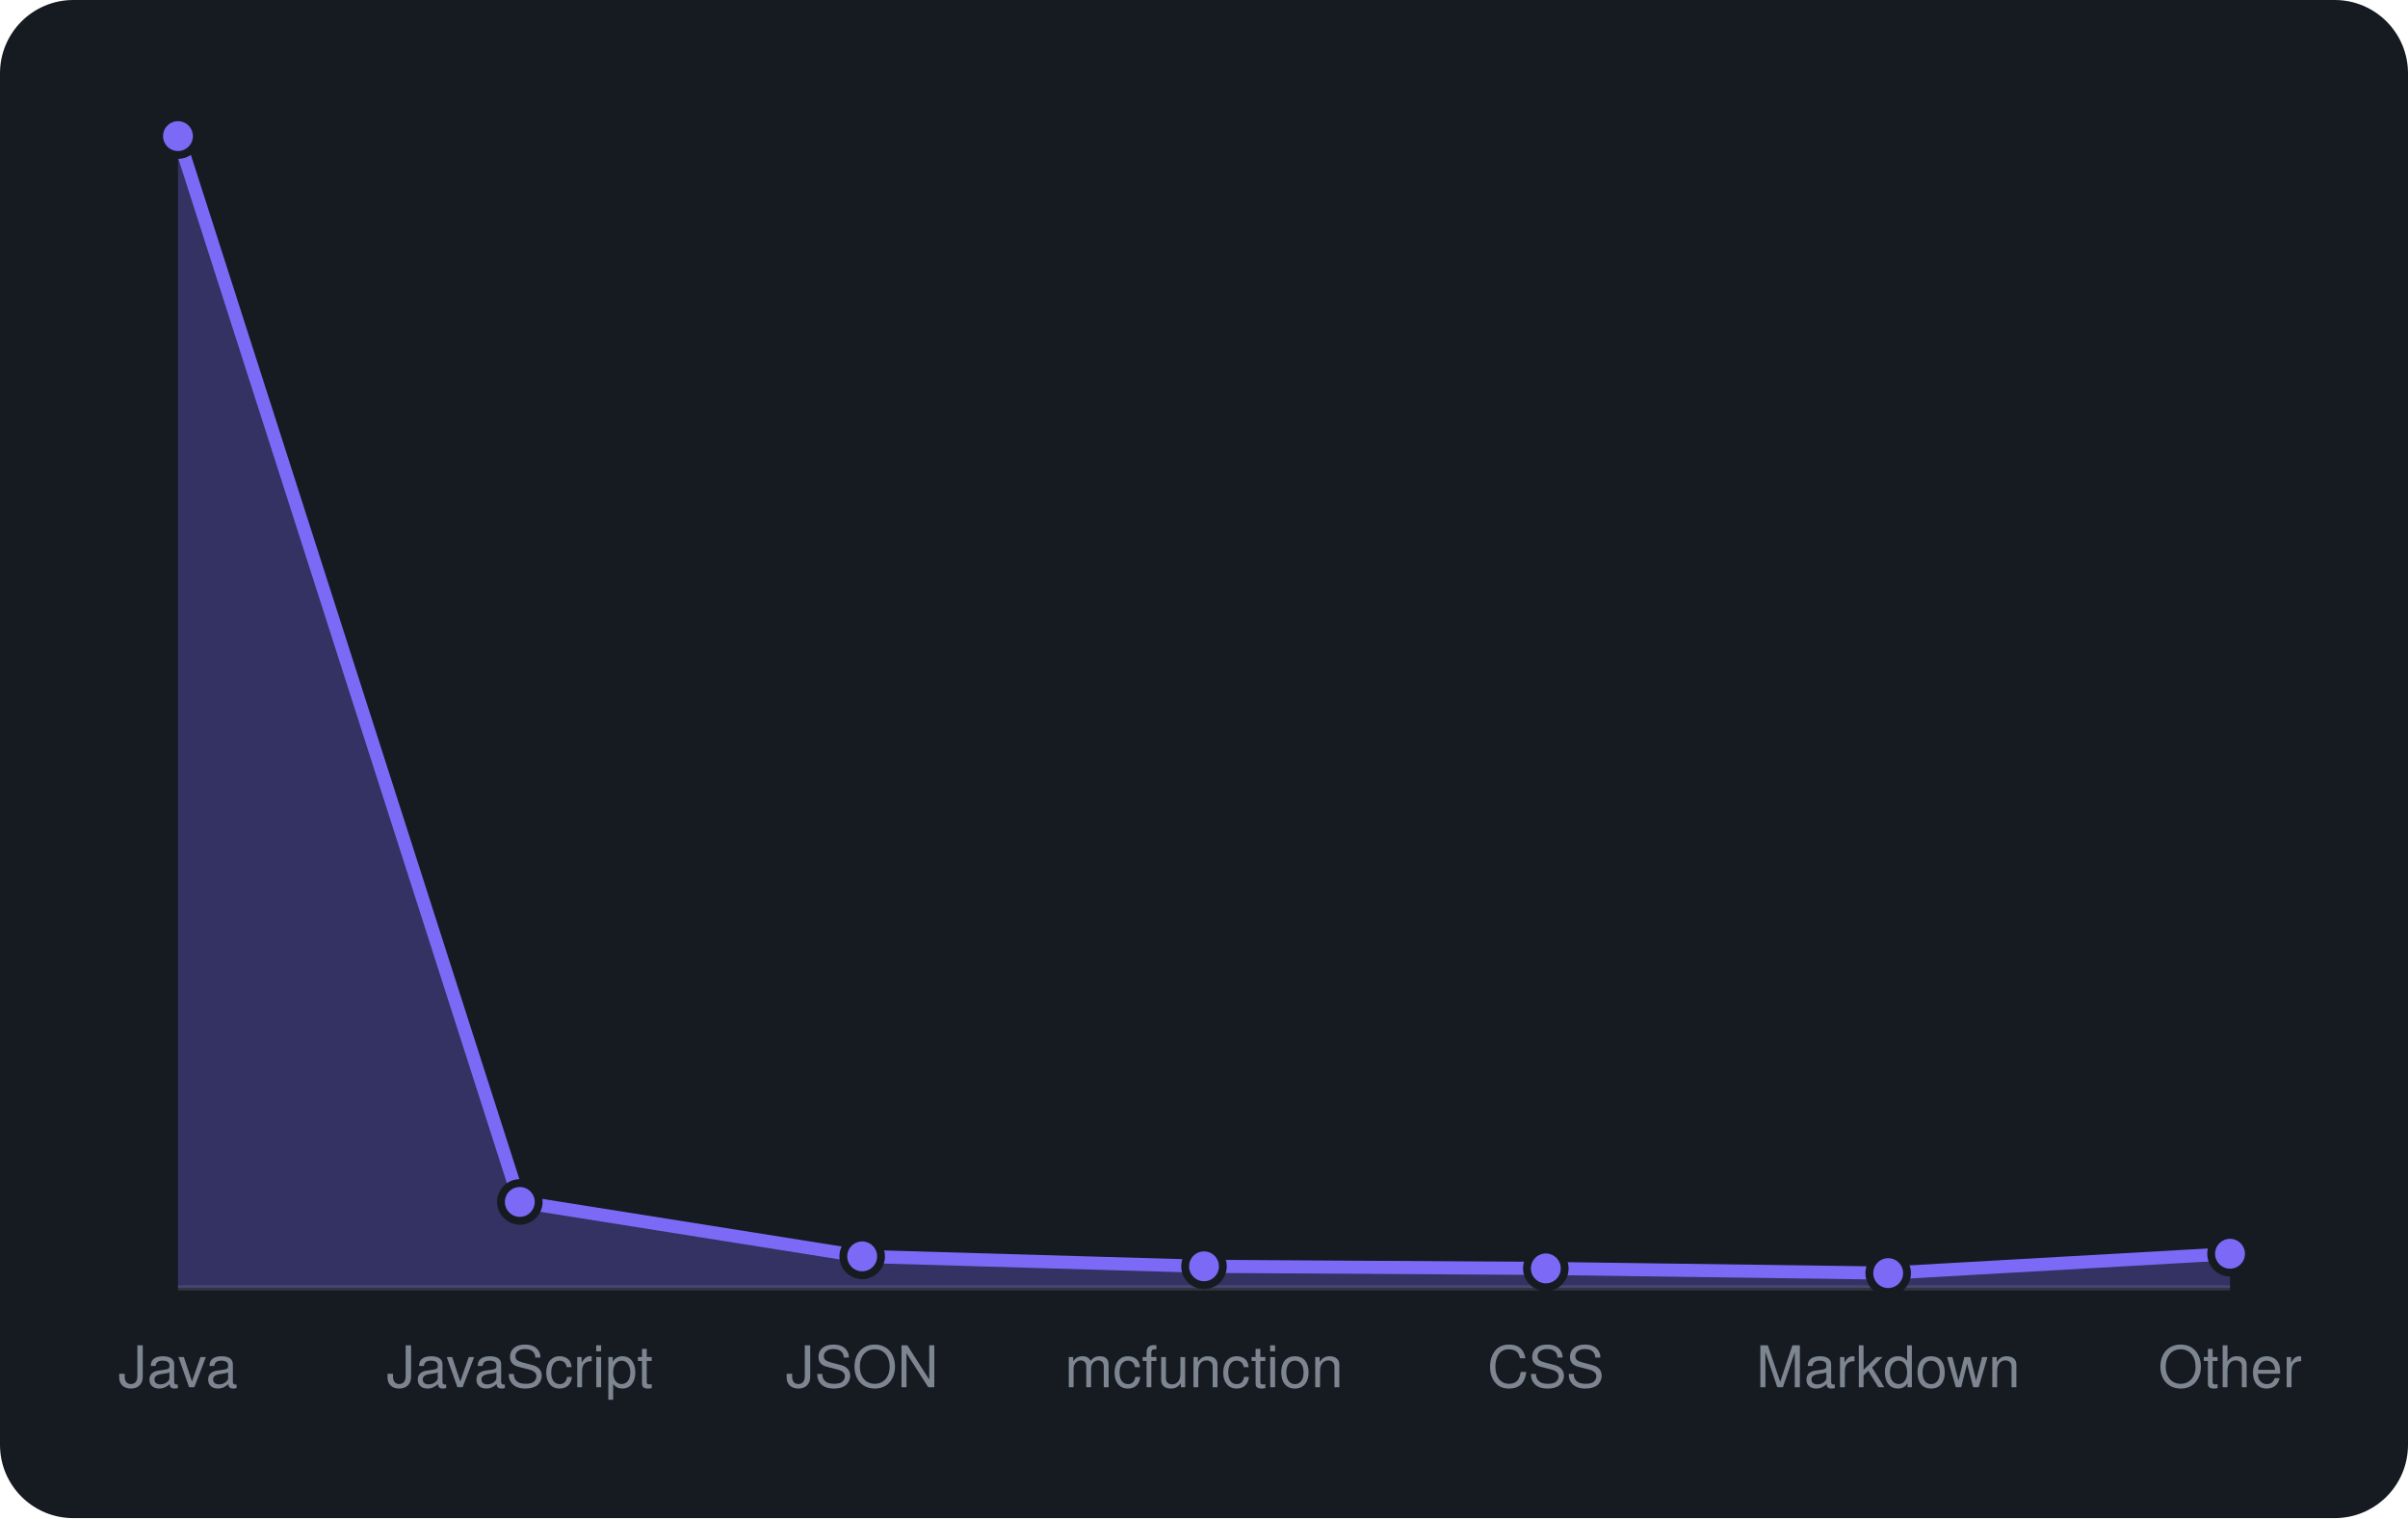
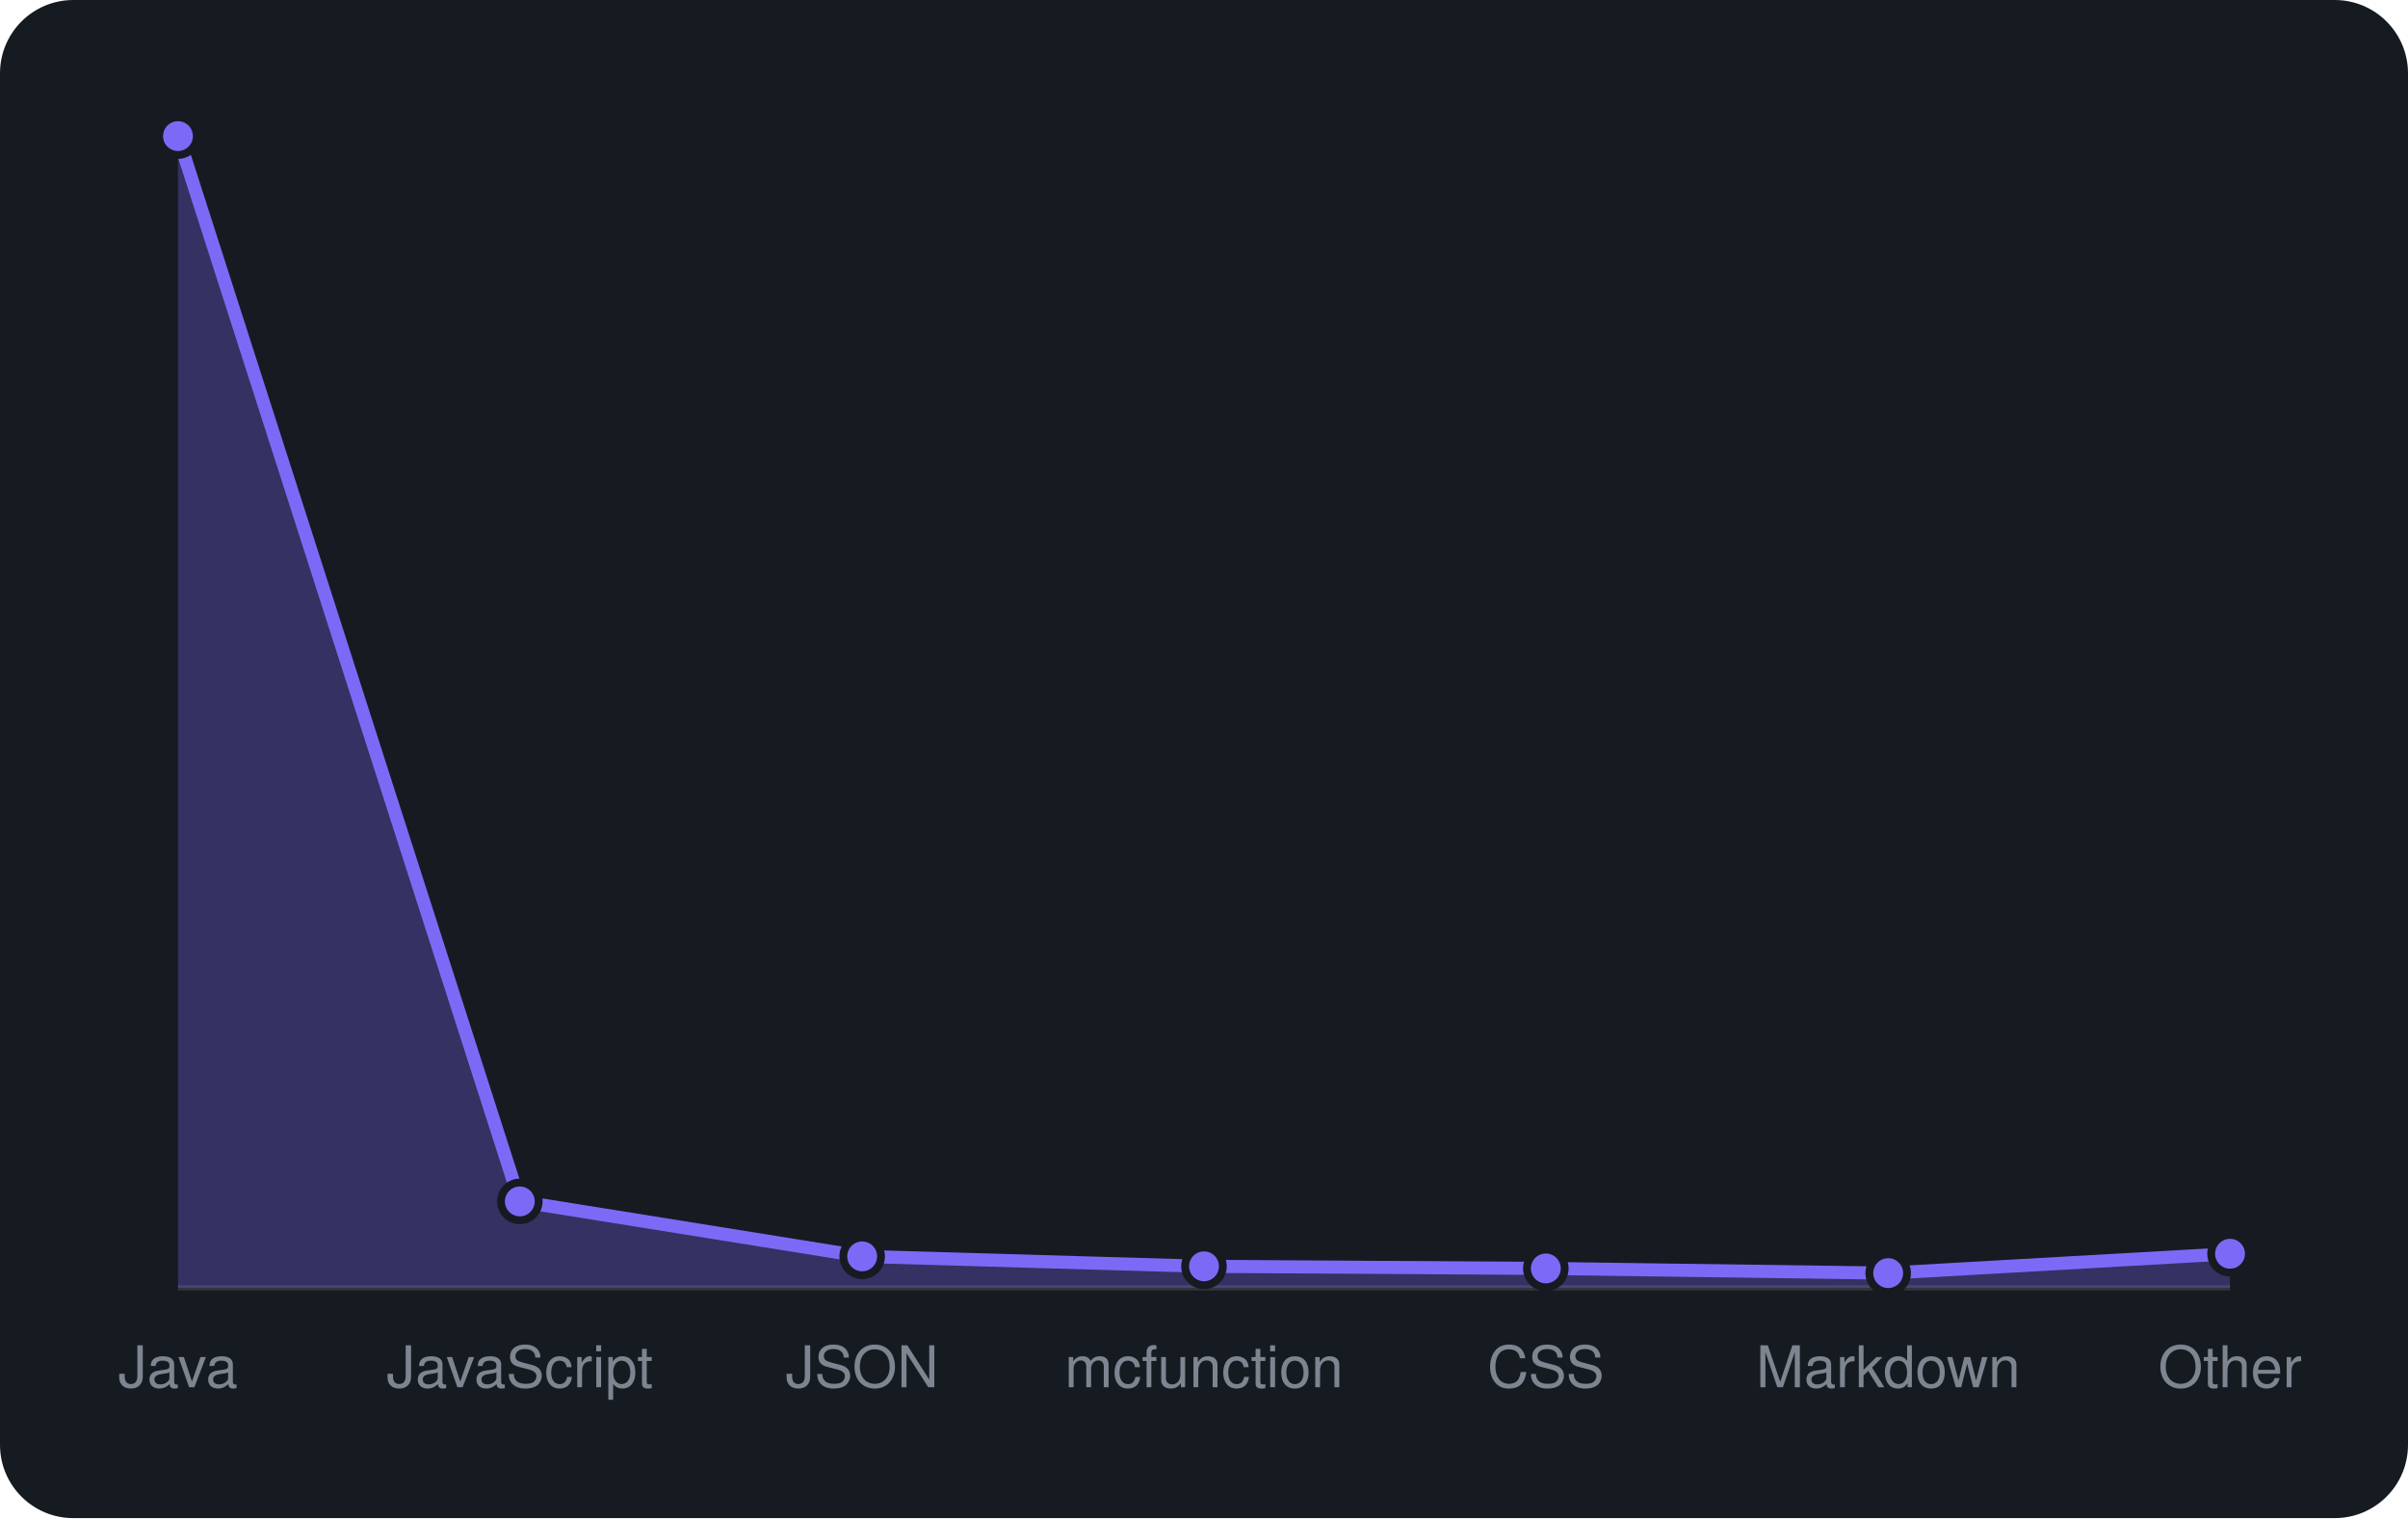
<svg xmlns="http://www.w3.org/2000/svg" viewBox="0 0 460 290" width="460" height="290" font-family="-apple-system,BlinkMacSystemFont,'Segoe UI',Helvetica,Arial,sans-serif">
  <rect width="460" height="290" rx="14" fill="#161b22" />
  <line x1="34" y1="246" x2="426" y2="246" stroke="#30363d" />
-   <path d="M34.0 246 L34.0 26.0L99.3 229.6L164.7 240.0L230.0 241.9L295.3 242.3L360.7 243.2L426.0 239.5 L426.0 246 Z" fill="rgba(124,106,247,0.3)" />
-   <path d="M34.0 26.0L99.3 229.6L164.7 240.0L230.0 241.9L295.3 242.3L360.7 243.2L426.0 239.5" fill="none" stroke="#7c6af7" stroke-width="2.5" stroke-linejoin="round" />
+   <path d="M34.0 246 L34.0 26.0L99.3 229.5L164.7 240.0L230.0 241.9L295.3 242.3L360.7 243.2L426.0 239.5 L426.0 246 Z" fill="rgba(124,106,247,0.3)" />
+   <path d="M34.0 26.0L99.3 229.5L164.7 240.0L230.0 241.9L295.3 242.3L360.7 243.2L426.0 239.5" fill="none" stroke="#7c6af7" stroke-width="2.5" stroke-linejoin="round" />
  <circle cx="34.0" cy="26.0" r="3.6" fill="#7c6af7" stroke="#161b22" stroke-width="1.5" />
-   <circle cx="99.3" cy="229.6" r="3.6" fill="#7c6af7" stroke="#161b22" stroke-width="1.5" />
+   <circle cx="99.3" cy="229.5" r="3.6" fill="#7c6af7" stroke="#161b22" stroke-width="1.5" />
  <circle cx="164.7" cy="240.0" r="3.6" fill="#7c6af7" stroke="#161b22" stroke-width="1.5" />
  <circle cx="230.0" cy="241.9" r="3.6" fill="#7c6af7" stroke="#161b22" stroke-width="1.5" />
  <circle cx="295.3" cy="242.3" r="3.6" fill="#7c6af7" stroke="#161b22" stroke-width="1.5" />
  <circle cx="360.7" cy="243.2" r="3.6" fill="#7c6af7" stroke="#161b22" stroke-width="1.5" />
  <circle cx="426.0" cy="239.5" r="3.6" fill="#7c6af7" stroke="#161b22" stroke-width="1.5" />
  <text x="34.0" y="265" text-anchor="middle" font-size="11" fill="#7d8590">Java</text>
  <text x="99.3" y="265" text-anchor="middle" font-size="11" fill="#7d8590">JavaScript</text>
  <text x="164.7" y="265" text-anchor="middle" font-size="11" fill="#7d8590">JSON</text>
  <text x="230.0" y="265" text-anchor="middle" font-size="11" fill="#7d8590">mcfunction</text>
  <text x="295.3" y="265" text-anchor="middle" font-size="11" fill="#7d8590">CSS</text>
  <text x="360.7" y="265" text-anchor="middle" font-size="11" fill="#7d8590">Markdown</text>
  <text x="426.0" y="265" text-anchor="middle" font-size="11" fill="#7d8590">Other</text>
</svg>
